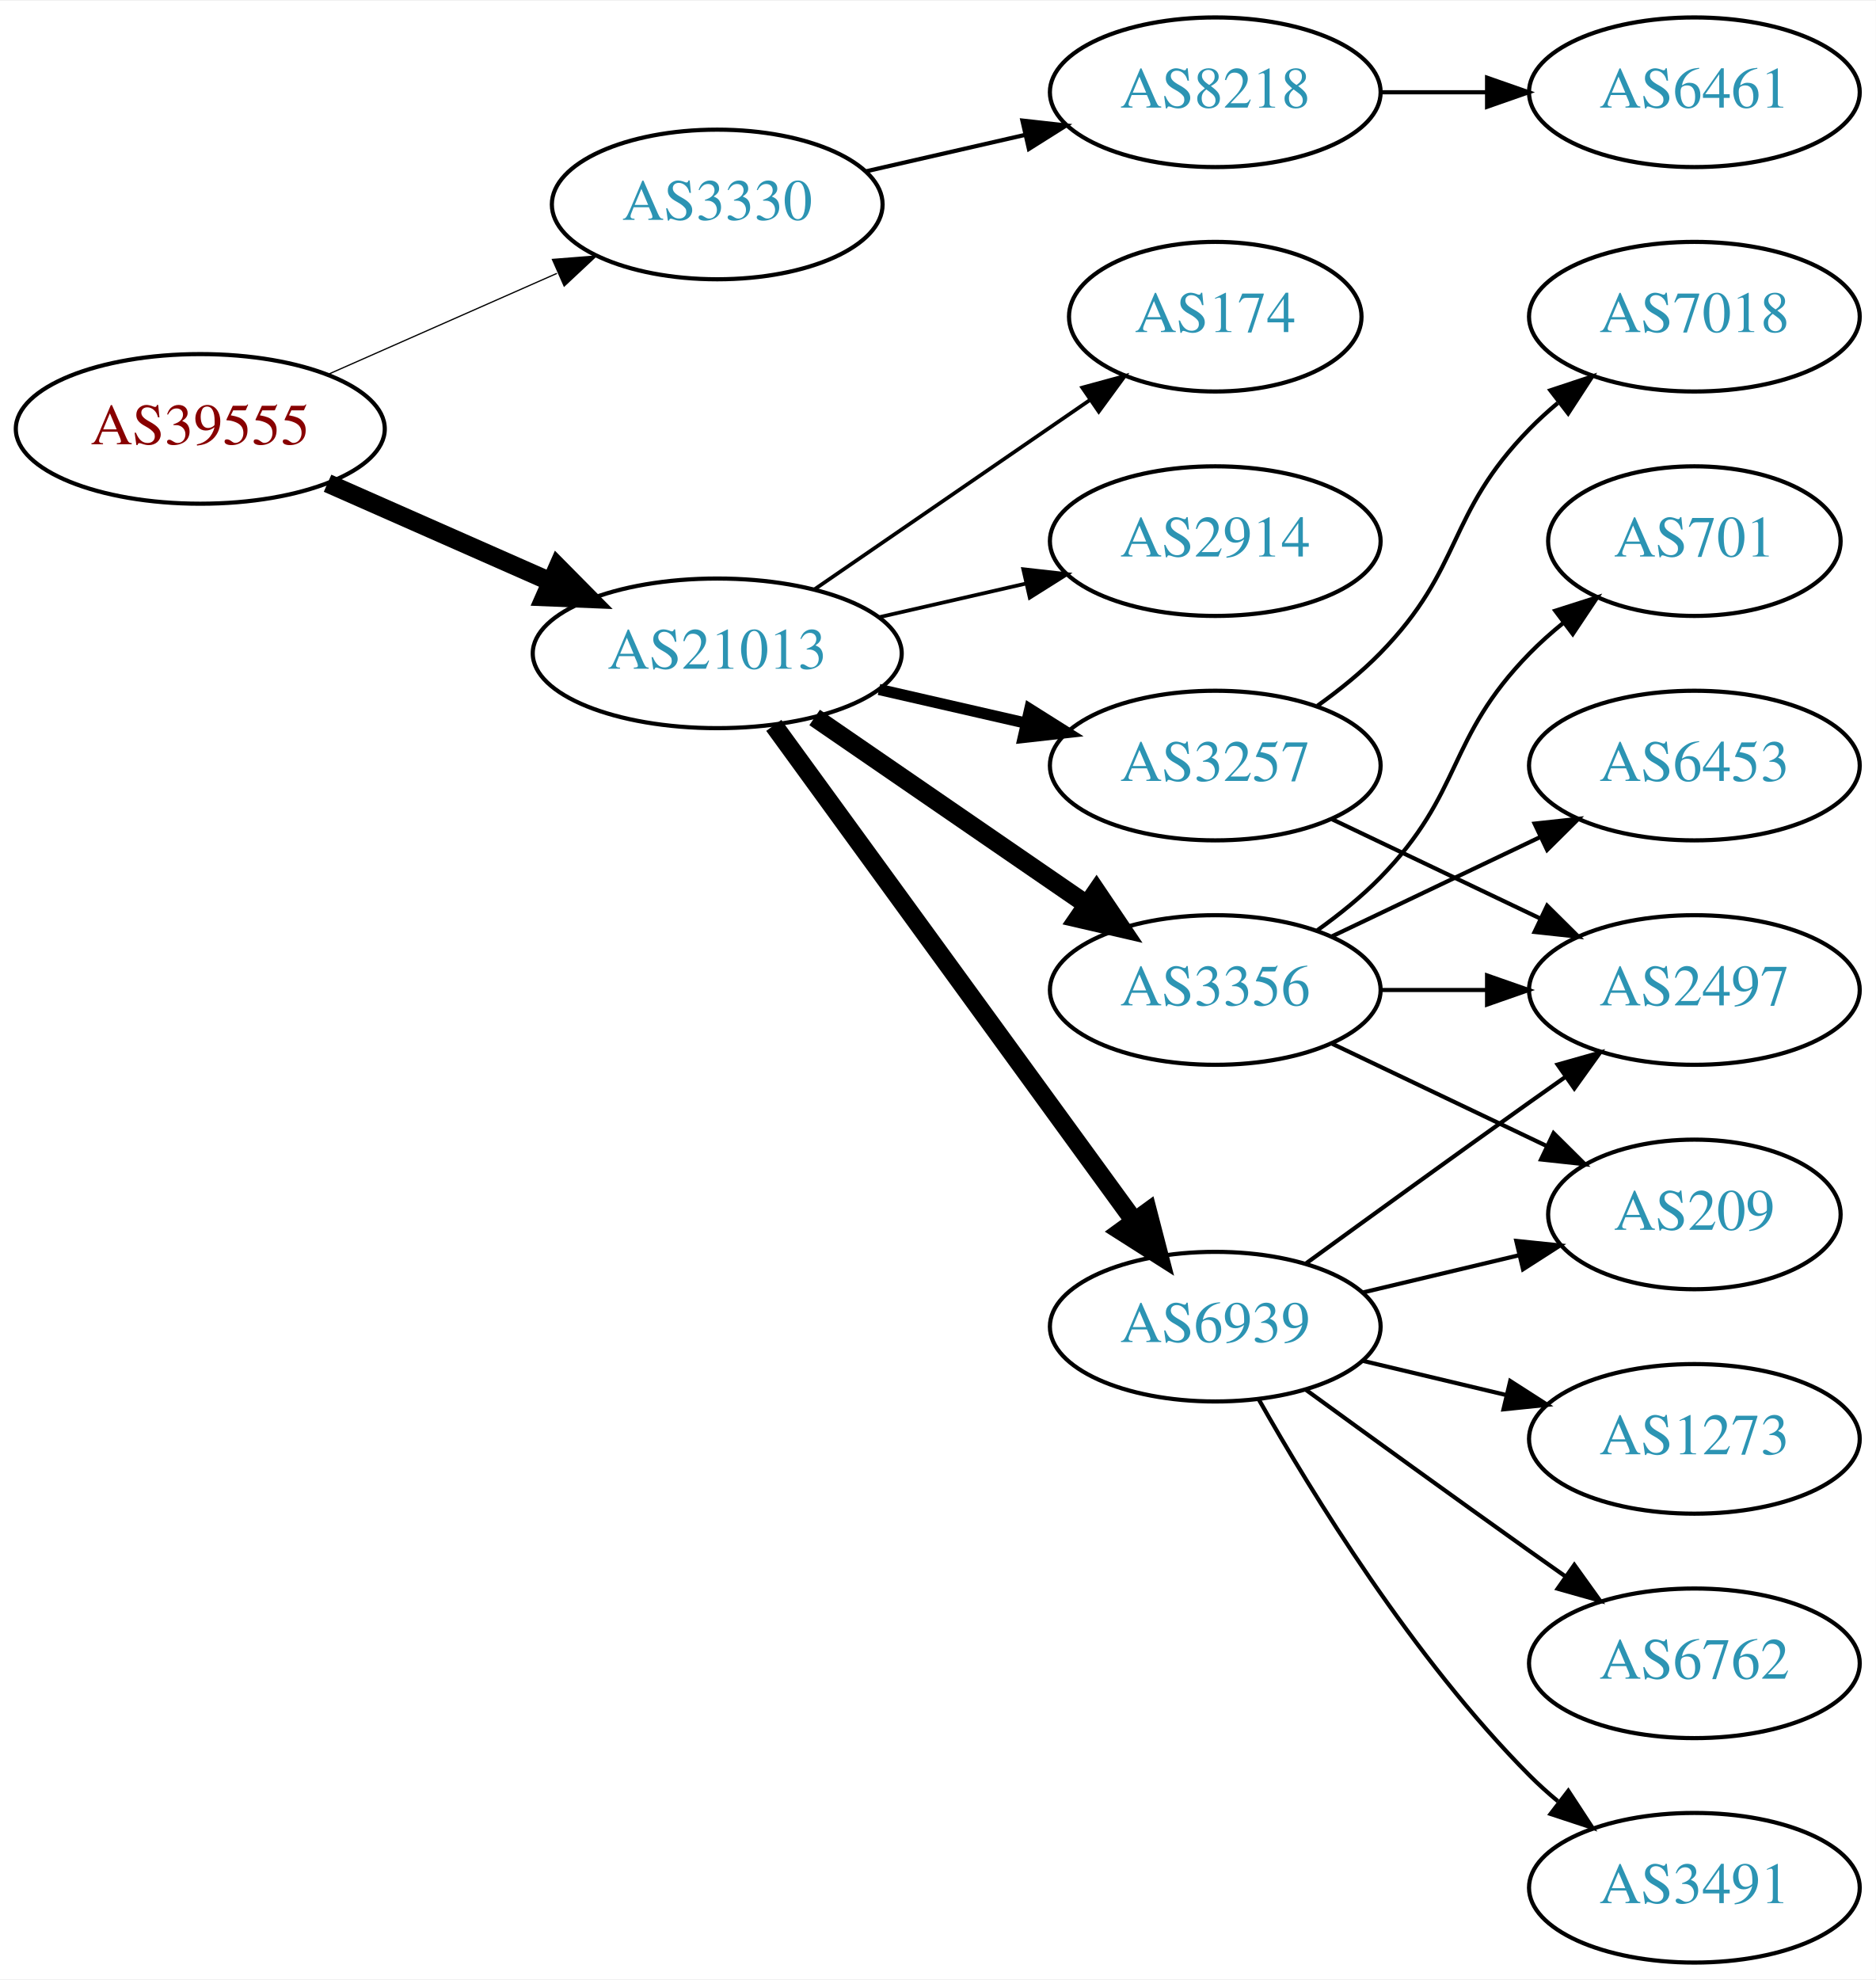
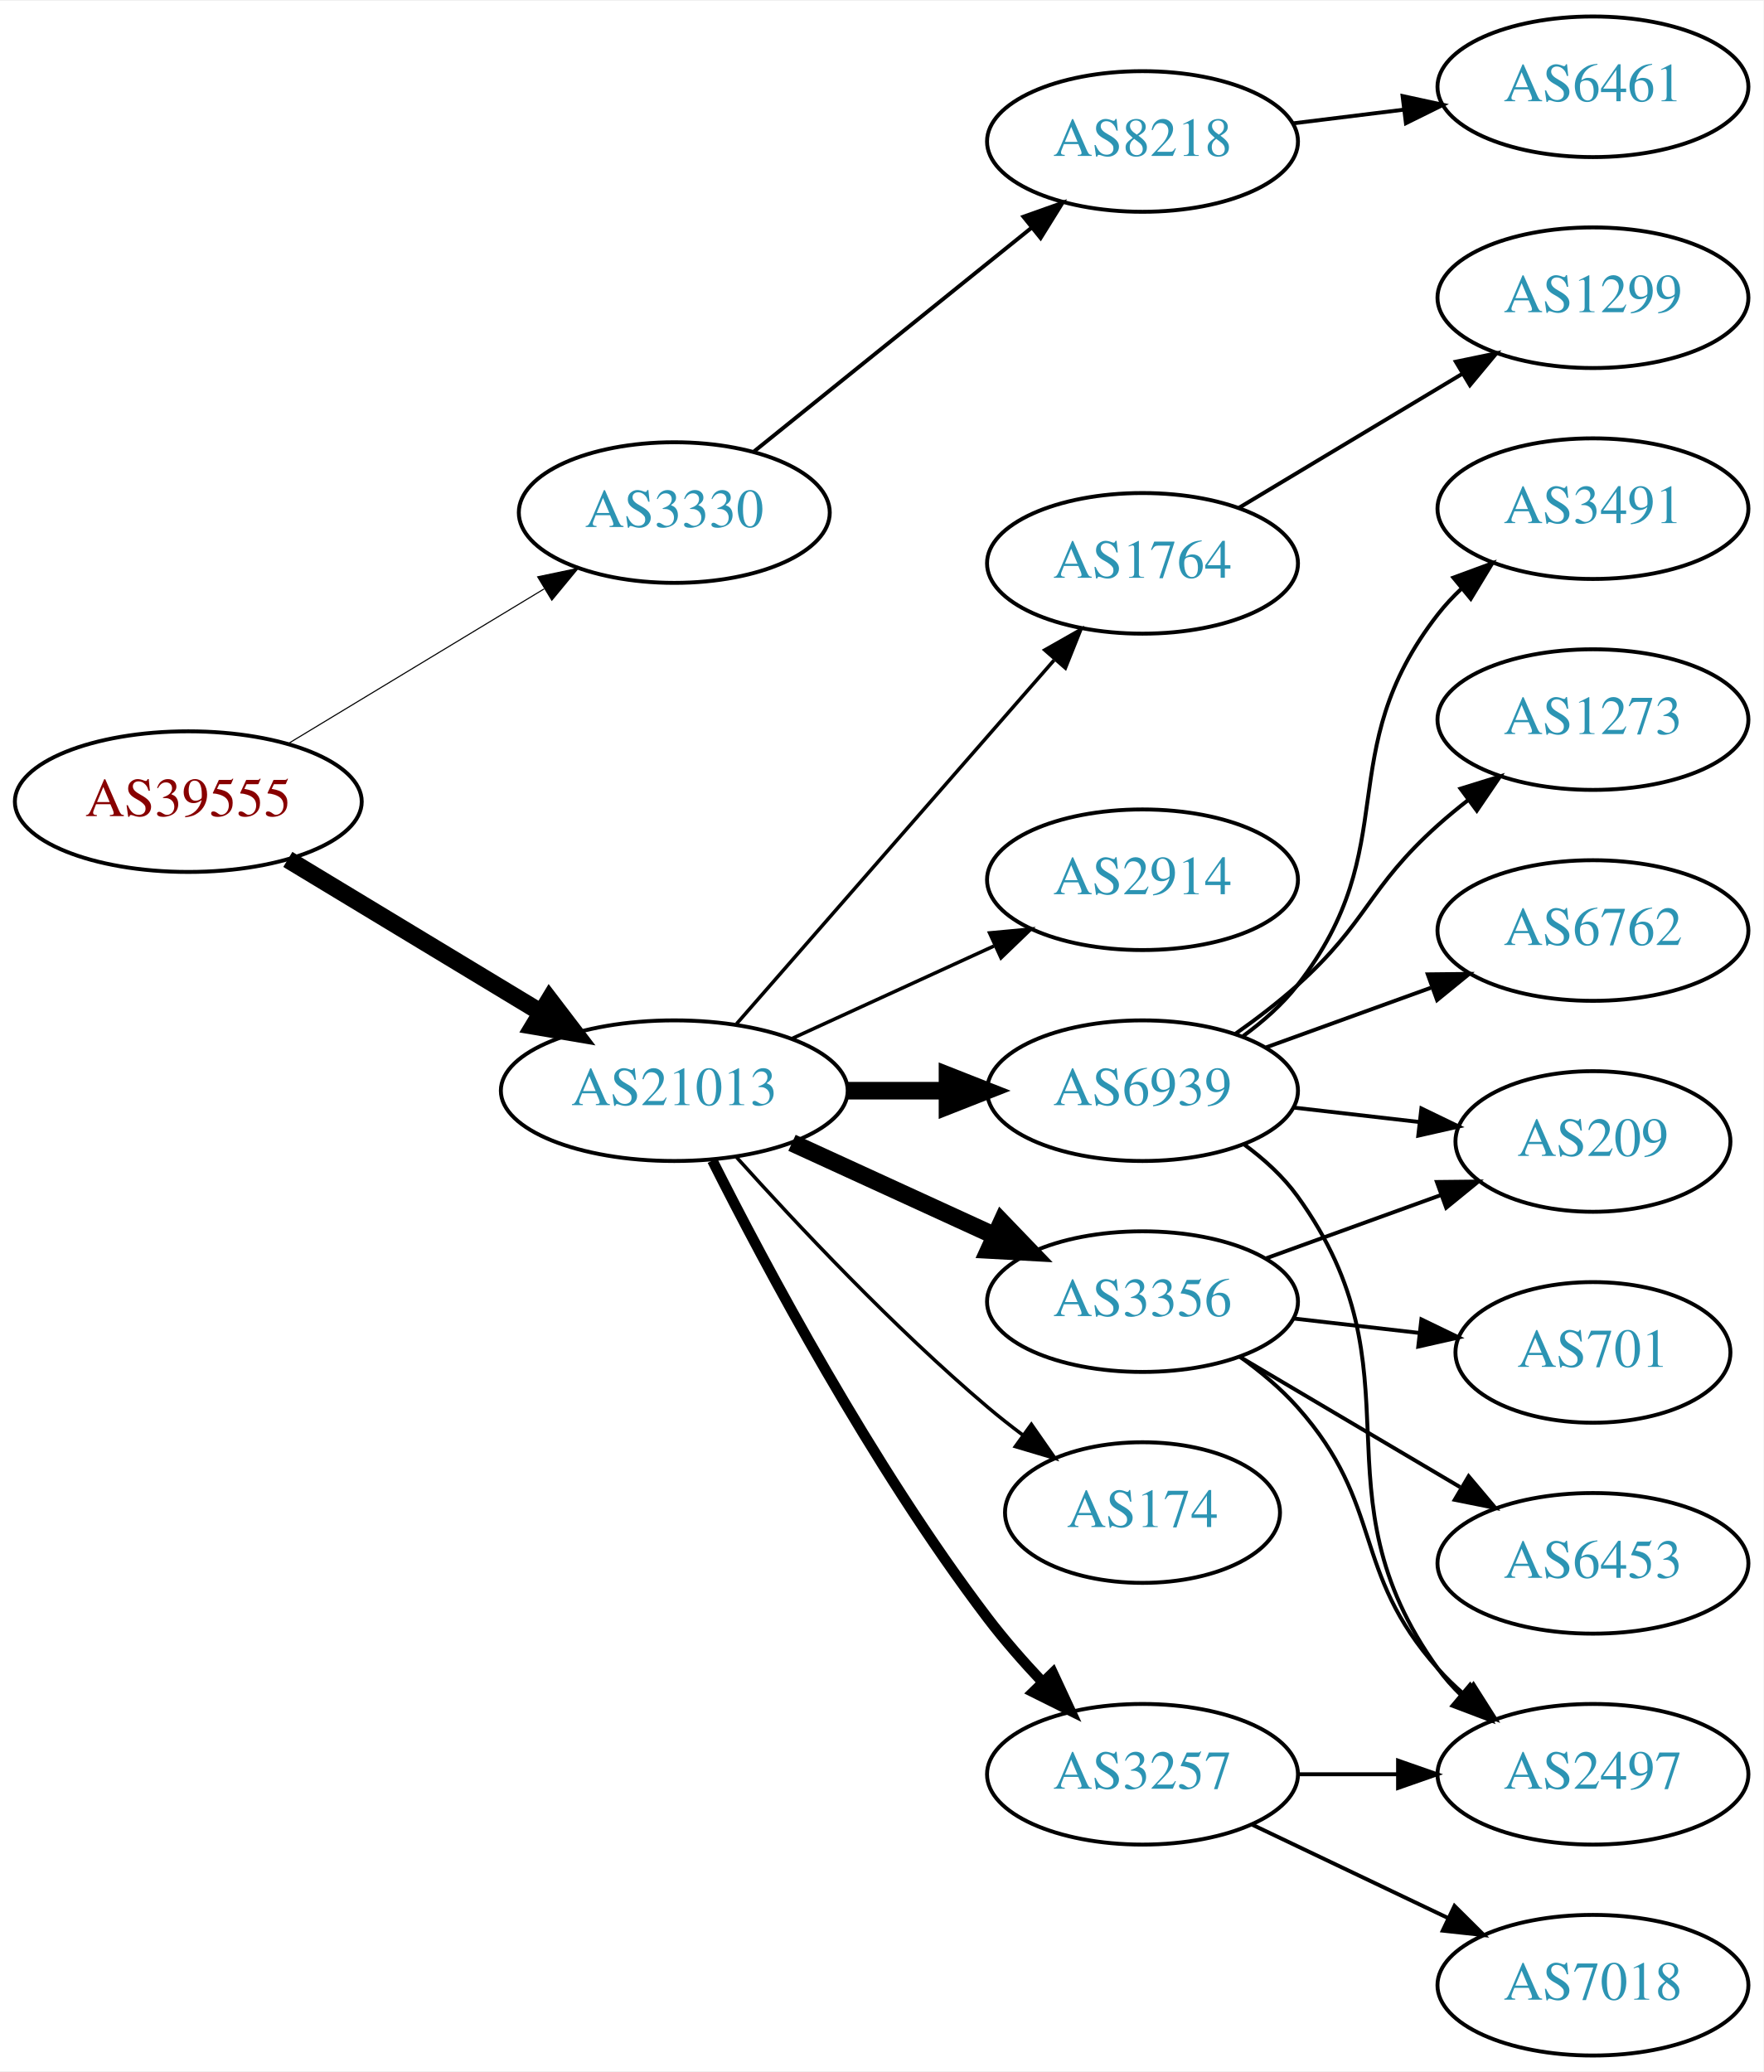
- <svg xmlns="http://www.w3.org/2000/svg" xmlns:xlink="http://www.w3.org/1999/xlink" width="451pt" height="476pt" viewBox="0.00 0.00 451.37 476.00">
-   <g id="graph0" class="graph" transform="scale(1 1) rotate(0) translate(4 472)">
-     <polygon fill="white" stroke="none" points="-4,4 -4,-472 447.37,-472 447.37,4 -4,4" />
+ <svg xmlns="http://www.w3.org/2000/svg" xmlns:xlink="http://www.w3.org/1999/xlink" width="451pt" height="530pt" viewBox="0.00 0.00 451.37 530.00">
+   <g id="graph0" class="graph" transform="scale(1 1) rotate(0) translate(4 526)">
+     <polygon fill="white" stroke="none" points="-4,4 -4,-526 447.37,-526 447.37,4 -4,4" />
    <g id="node1" class="node">
      <g id="a_node1">
        <a xlink:href="/asn/39555" xlink:title="AS39555 ~ Stadtwerke Schwaz GmbH [AT]">
-           <ellipse fill="#ffffff" stroke="black" cx="44.196" cy="-369" rx="44.393" ry="18" />
-           <text text-anchor="middle" x="44.196" y="-365.3" font-family="Times,serif" font-size="14.00" fill="#880000">AS39555</text>
+           <ellipse fill="#ffffff" stroke="black" cx="44.196" cy="-321" rx="44.393" ry="18" />
+           <text text-anchor="middle" x="44.196" y="-317.3" font-family="Times,serif" font-size="14.00" fill="#880000">AS39555</text>
        </a>
      </g>
    </g>
    <g id="node2" class="node">
      <g id="a_node2">
        <a xlink:href="/asn/3330" xlink:title="AS3330 ~ Vienna, Austria [AT]">
-           <ellipse fill="#ffffff" stroke="black" cx="168.588" cy="-423" rx="39.794" ry="18" />
-           <text text-anchor="middle" x="168.588" y="-419.3" font-family="Times,serif" font-size="14.00" fill="#2c94b3">AS3330</text>
+           <ellipse fill="#ffffff" stroke="black" cx="168.588" cy="-395" rx="39.794" ry="18" />
+           <text text-anchor="middle" x="168.588" y="-391.3" font-family="Times,serif" font-size="14.00" fill="#2c94b3">AS3330</text>
        </a>
      </g>
    </g>
    <g id="edge1" class="edge">
-       <path fill="none" stroke="black" stroke-width="0.3" d="M74.824,-382.072C91.418,-389.393 112.278,-398.597 130.011,-406.421" />
-       <polygon fill="black" stroke="black" stroke-width="0.3" points="128.933,-409.77 139.495,-410.605 131.758,-403.366 128.933,-409.77" />
+       <path fill="none" stroke="black" stroke-width="0.281" d="M69.67,-335.797C88.508,-347.187 114.713,-363.031 135.274,-375.462" />
+       <polygon fill="black" stroke="black" stroke-width="0.281" points="133.62,-378.552 143.989,-380.731 137.242,-372.562 133.62,-378.552" />
    </g>
    <g id="node3" class="node">
      <g id="a_node3">
        <a xlink:href="/asn/21013" xlink:title="AS21013 ~ Wels, AT [AT]">
-           <ellipse fill="#ffffff" stroke="black" cx="168.588" cy="-315" rx="44.393" ry="18" />
-           <text text-anchor="middle" x="168.588" y="-311.3" font-family="Times,serif" font-size="14.00" fill="#2c94b3">AS21013</text>
+           <ellipse fill="#ffffff" stroke="black" cx="168.588" cy="-247" rx="44.393" ry="18" />
+           <text text-anchor="middle" x="168.588" y="-243.3" font-family="Times,serif" font-size="14.00" fill="#2c94b3">AS21013</text>
        </a>
      </g>
    </g>
    <g id="edge2" class="edge">
-       <path fill="none" stroke="black" stroke-width="4.5" d="M74.824,-355.928C90.941,-348.817 111.081,-339.931 128.473,-332.258" />
-       <polygon fill="black" stroke="black" stroke-width="4.5" points="130.249,-335.778 137.809,-328.139 127.071,-328.573 130.249,-335.778" />
+       <path fill="none" stroke="black" stroke-width="4.5" d="M69.67,-306.203C88.265,-294.96 114.038,-279.377 134.475,-267.021" />
+       <polygon fill="black" stroke="black" stroke-width="4.5" points="136.637,-270.315 143.157,-261.772 132.562,-263.576 136.637,-270.315" />
    </g>
    <g id="node4" class="node">
      <g id="a_node4">
        <a xlink:href="/asn/8218" xlink:title="AS8218 ~ legacy Neotelecoms [FR]">
-           <ellipse fill="#ffffff" stroke="black" cx="288.431" cy="-450" rx="39.794" ry="18" />
-           <text text-anchor="middle" x="288.431" y="-446.3" font-family="Times,serif" font-size="14.00" fill="#2c94b3">AS8218</text>
+           <ellipse fill="#ffffff" stroke="black" cx="288.431" cy="-490" rx="39.794" ry="18" />
+           <text text-anchor="middle" x="288.431" y="-486.3" font-family="Times,serif" font-size="14.00" fill="#2c94b3">AS8218</text>
        </a>
      </g>
    </g>
    <g id="edge3" class="edge">
-       <path fill="none" stroke="black" d="M204.308,-430.955C216.307,-433.704 229.928,-436.825 242.621,-439.733" />
-       <polygon fill="black" stroke="black" points="242.023,-443.187 252.552,-442.009 243.587,-436.364 242.023,-443.187" />
+       <path fill="none" stroke="black" d="M189.048,-410.687C208.408,-426.295 238.29,-450.385 260.043,-467.921" />
+       <polygon fill="black" stroke="black" points="257.961,-470.738 267.943,-474.289 262.354,-465.288 257.961,-470.738" />
    </g>
    <g id="node6" class="node">
      <g id="a_node6">
        <a xlink:href="/asn/2914" xlink:title="AS2914 ~ NTT America, Inc. [US]">
-           <ellipse fill="#ffffff" stroke="black" cx="288.431" cy="-342" rx="39.794" ry="18" />
-           <text text-anchor="middle" x="288.431" y="-338.3" font-family="Times,serif" font-size="14.00" fill="#2c94b3">AS2914</text>
+           <ellipse fill="#ffffff" stroke="black" cx="288.431" cy="-301" rx="39.794" ry="18" />
+           <text text-anchor="middle" x="288.431" y="-297.3" font-family="Times,serif" font-size="14.00" fill="#2c94b3">AS2914</text>
        </a>
      </g>
    </g>
    <g id="edge5" class="edge">
-       <path fill="none" stroke="black" stroke-width="0.9" d="M207.523,-323.692C218.764,-326.267 231.176,-329.111 242.799,-331.774" />
-       <polygon fill="black" stroke="black" stroke-width="0.9" points="242.232,-335.235 252.761,-334.057 243.795,-328.412 242.232,-335.235" />
+       <path fill="none" stroke="black" stroke-width="0.9" d="M198.718,-260.348C214.329,-267.502 233.727,-276.391 250.399,-284.03" />
+       <polygon fill="black" stroke="black" stroke-width="0.9" points="249.302,-287.378 259.851,-288.362 252.218,-281.014 249.302,-287.378" />
    </g>
    <g id="node7" class="node">
      <g id="a_node7">
-         <a xlink:href="/asn/3257" xlink:title="AS3257 ~ GTT [DE]">
-           <ellipse fill="#ffffff" stroke="black" cx="288.431" cy="-288" rx="39.794" ry="18" />
-           <text text-anchor="middle" x="288.431" y="-284.3" font-family="Times,serif" font-size="14.00" fill="#2c94b3">AS3257</text>
+         <a xlink:href="/asn/6939" xlink:title="AS6939 ~ Hurricane Electric LLC [US]">
+           <ellipse fill="#ffffff" stroke="black" cx="288.431" cy="-247" rx="39.794" ry="18" />
+           <text text-anchor="middle" x="288.431" y="-243.3" font-family="Times,serif" font-size="14.00" fill="#2c94b3">AS6939</text>
        </a>
      </g>
    </g>
    <g id="edge6" class="edge">
-       <path fill="none" stroke="black" stroke-width="2.7" d="M207.523,-306.308C218.764,-303.733 231.176,-300.889 242.799,-298.226" />
-       <polygon fill="black" stroke="black" stroke-width="2.7" points="243.795,-301.588 252.761,-295.943 242.232,-294.765 243.795,-301.588" />
+       <path fill="none" stroke="black" stroke-width="4.5" d="M212.799,-247C221.112,-247 229.875,-247 238.357,-247" />
+       <polygon fill="black" stroke="black" stroke-width="4.5" points="238.516,-250.938 248.516,-247 238.516,-243.063 238.516,-250.938" />
    </g>
    <g id="node8" class="node">
      <g id="a_node8">
-         <a xlink:href="/asn/174" xlink:title="AS174 ~ Cogent Communications [US]">
-           <ellipse fill="#ffffff" stroke="black" cx="288.431" cy="-396" rx="35.194" ry="18" />
-           <text text-anchor="middle" x="288.431" y="-392.3" font-family="Times,serif" font-size="14.00" fill="#2c94b3">AS174</text>
+         <a xlink:href="/asn/3356" xlink:title="AS3356 ~ Level 3 Parent, LLC [US]">
+           <ellipse fill="#ffffff" stroke="black" cx="288.431" cy="-193" rx="39.794" ry="18" />
+           <text text-anchor="middle" x="288.431" y="-189.3" font-family="Times,serif" font-size="14.00" fill="#2c94b3">AS3356</text>
        </a>
      </g>
    </g>
    <g id="edge7" class="edge">
-       <path fill="none" stroke="black" stroke-width="0.9" d="M192.031,-330.426C210.846,-343.359 237.843,-361.915 258.319,-375.99" />
-       <polygon fill="black" stroke="black" stroke-width="0.9" points="256.429,-378.937 266.652,-381.718 260.394,-373.169 256.429,-378.937" />
+       <path fill="none" stroke="black" stroke-width="4.5" d="M198.718,-233.652C214.329,-226.498 233.727,-217.609 250.399,-209.97" />
+       <polygon fill="black" stroke="black" stroke-width="4.5" points="252.4,-213.384 259.851,-205.638 249.119,-206.225 252.4,-213.384" />
    </g>
    <g id="node9" class="node">
      <g id="a_node9">
-         <a xlink:href="/asn/6939" xlink:title="AS6939 ~ Hurricane Electric LLC [US]">
-           <ellipse fill="#ffffff" stroke="black" cx="288.431" cy="-153" rx="39.794" ry="18" />
-           <text text-anchor="middle" x="288.431" y="-149.3" font-family="Times,serif" font-size="14.00" fill="#2c94b3">AS6939</text>
+         <a xlink:href="/asn/174" xlink:title="AS174 ~ Cogent Communications [US]">
+           <ellipse fill="#ffffff" stroke="black" cx="288.431" cy="-139" rx="35.194" ry="18" />
+           <text text-anchor="middle" x="288.431" y="-135.3" font-family="Times,serif" font-size="14.00" fill="#2c94b3">AS174</text>
        </a>
      </g>
    </g>
    <g id="edge8" class="edge">
-       <path fill="none" stroke="black" stroke-width="4.5" d="M182.199,-297.663C203.02,-269.04 244.683,-211.767 268.871,-178.514" />
-       <polygon fill="black" stroke="black" stroke-width="4.5" points="272.212,-180.615 274.91,-170.212 265.844,-175.983 272.212,-180.615" />
+       <path fill="none" stroke="black" stroke-width="0.9" d="M184.521,-229.956C199.847,-212.903 224.782,-186.35 248.784,-166 251.637,-163.582 254.702,-161.167 257.813,-158.831" />
+       <polygon fill="black" stroke="black" stroke-width="0.9" points="259.986,-161.578 266.041,-152.884 255.886,-155.905 259.986,-161.578" />
    </g>
    <g id="node10" class="node">
      <g id="a_node10">
-         <a xlink:href="/asn/3356" xlink:title="AS3356 ~ Level 3 Parent, LLC [US]">
-           <ellipse fill="#ffffff" stroke="black" cx="288.431" cy="-234" rx="39.794" ry="18" />
-           <text text-anchor="middle" x="288.431" y="-230.3" font-family="Times,serif" font-size="14.00" fill="#2c94b3">AS3356</text>
+         <a xlink:href="/asn/3257" xlink:title="AS3257 ~ GTT [DE]">
+           <ellipse fill="#ffffff" stroke="black" cx="288.431" cy="-72" rx="39.794" ry="18" />
+           <text text-anchor="middle" x="288.431" y="-68.3" font-family="Times,serif" font-size="14.00" fill="#2c94b3">AS3257</text>
        </a>
      </g>
    </g>
    <g id="edge9" class="edge">
-       <path fill="none" stroke="black" stroke-width="4.5" d="M192.031,-299.574C210.612,-286.802 237.173,-268.545 257.553,-254.537" />
-       <polygon fill="black" stroke="black" stroke-width="4.5" points="259.856,-257.731 265.867,-248.822 255.396,-251.242 259.856,-257.731" />
+       <path fill="none" stroke="black" stroke-width="2.7" d="M178.34,-229.115C191.769,-202.438 219.045,-151.173 248.784,-112 253.021,-106.419 257.961,-100.789 262.865,-95.585" />
+       <polygon fill="black" stroke="black" stroke-width="2.7" points="265.469,-97.927 269.938,-88.321 260.454,-93.043 265.469,-97.927" />
+     </g>
+     <g id="node11" class="node">
+       <g id="a_node11">
+         <a xlink:href="/asn/1764" xlink:title="AS1764 ~ NEXTLAYER-AS [AT]">
+           <ellipse fill="#ffffff" stroke="black" cx="288.431" cy="-382" rx="39.794" ry="18" />
+           <text text-anchor="middle" x="288.431" y="-378.3" font-family="Times,serif" font-size="14.00" fill="#2c94b3">AS1764</text>
+         </a>
+       </g>
+     </g>
+     <g id="edge10" class="edge">
+       <path fill="none" stroke="black" stroke-width="0.9" d="M184.513,-264.098C205.056,-287.631 242.175,-330.155 265.771,-357.187" />
+       <polygon fill="black" stroke="black" stroke-width="0.9" points="263.414,-359.809 272.627,-365.041 268.688,-355.206 263.414,-359.809" />
    </g>
    <g id="node5" class="node">
      <g id="a_node5">
        <a xlink:href="/asn/6461" xlink:title="AS6461 ~ Zayo Bandwidth [US]">
-           <ellipse fill="#ffffff" stroke="black" cx="403.724" cy="-450" rx="39.794" ry="18" />
-           <text text-anchor="middle" x="403.724" y="-446.3" font-family="Times,serif" font-size="14.00" fill="#2c94b3">AS6461</text>
+           <ellipse fill="#ffffff" stroke="black" cx="403.724" cy="-504" rx="39.794" ry="18" />
+           <text text-anchor="middle" x="403.724" y="-500.3" font-family="Times,serif" font-size="14.00" fill="#2c94b3">AS6461</text>
        </a>
      </g>
    </g>
    <g id="edge4" class="edge">
-       <path fill="none" stroke="black" d="M328.103,-450C336.306,-450 345.07,-450 353.602,-450" />
-       <polygon fill="black" stroke="black" points="353.841,-453.5 363.841,-450 353.841,-446.5 353.841,-453.5" />
-     </g>
-     <g id="node11" class="node">
-       <g id="a_node11">
-         <a xlink:href="/asn/7018" xlink:title="AS7018 ~ AT&amp;T Services, Inc. [US]">
-           <ellipse fill="#ffffff" stroke="black" cx="403.724" cy="-396" rx="39.794" ry="18" />
-           <text text-anchor="middle" x="403.724" y="-392.3" font-family="Times,serif" font-size="14.00" fill="#2c94b3">AS7018</text>
-         </a>
-       </g>
-     </g>
-     <g id="edge10" class="edge">
-       <path fill="none" stroke="black" d="M313.025,-302.389C318.281,-306.148 323.613,-310.437 328.077,-315 348.25,-335.617 343.905,-348.383 364.077,-369 366.17,-371.139 368.453,-373.218 370.83,-375.21" />
-       <polygon fill="black" stroke="black" points="369.074,-378.275 379.13,-381.611 373.349,-372.732 369.074,-378.275" />
+       <path fill="none" stroke="black" d="M326.841,-494.623C335.929,-495.746 345.766,-496.962 355.251,-498.134" />
+       <polygon fill="black" stroke="black" points="354.999,-501.629 365.353,-499.382 355.857,-494.682 354.999,-501.629" />
    </g>
    <g id="node12" class="node">
      <g id="a_node12">
-         <a xlink:href="/asn/2497" xlink:title="AS2497 ~ Internet Initiative Japan Inc. [JP]">
-           <ellipse fill="#ffffff" stroke="black" cx="403.724" cy="-234" rx="39.794" ry="18" />
-           <text text-anchor="middle" x="403.724" y="-230.3" font-family="Times,serif" font-size="14.00" fill="#2c94b3">AS2497</text>
+         <a xlink:href="/asn/3491" xlink:title="AS3491 ~ PCCW Global, Inc. [US]">
+           <ellipse fill="#ffffff" stroke="black" cx="403.724" cy="-396" rx="39.794" ry="18" />
+           <text text-anchor="middle" x="403.724" y="-392.3" font-family="Times,serif" font-size="14.00" fill="#2c94b3">AS3491</text>
        </a>
      </g>
    </g>
    <g id="edge11" class="edge">
-       <path fill="none" stroke="black" d="M316.567,-275.066C331.561,-267.919 350.382,-258.948 366.605,-251.215" />
-       <polygon fill="black" stroke="black" points="368.288,-254.291 375.809,-246.829 365.276,-247.972 368.288,-254.291" />
-     </g>
-     <g id="edge14" class="edge">
-       <path fill="none" stroke="black" d="M310.279,-168.222C325.213,-179.091 345.827,-194.025 364.077,-207 366.898,-209.005 369.841,-211.085 372.789,-213.159" />
-       <polygon fill="black" stroke="black" points="370.816,-216.05 381.013,-218.926 374.835,-210.319 370.816,-216.05" />
+       <path fill="none" stroke="black" d="M314.213,-260.995C319.297,-264.719 324.256,-269.092 328.077,-274 355.818,-309.625 336.337,-333.375 364.077,-369 365.869,-371.301 367.91,-373.484 370.097,-375.538" />
+       <polygon fill="black" stroke="black" points="367.999,-378.344 377.941,-382.005 372.452,-372.943 367.999,-378.344" />
    </g>
    <g id="node13" class="node">
      <g id="a_node13">
-         <a xlink:href="/asn/1273" xlink:title="AS1273 ~ Vodafone Group PLC [EU]">
-           <ellipse fill="#ffffff" stroke="black" cx="403.724" cy="-126" rx="39.794" ry="18" />
-           <text text-anchor="middle" x="403.724" y="-122.3" font-family="Times,serif" font-size="14.00" fill="#2c94b3">AS1273</text>
+         <a xlink:href="/asn/209" xlink:title="AS209 ~ CenturyLink Communications, LLC [US]">
+           <ellipse fill="#ffffff" stroke="black" cx="403.724" cy="-234" rx="35.194" ry="18" />
+           <text text-anchor="middle" x="403.724" y="-230.3" font-family="Times,serif" font-size="14.00" fill="#2c94b3">AS209</text>
        </a>
      </g>
    </g>
    <g id="edge12" class="edge">
-       <path fill="none" stroke="black" d="M324.038,-144.752C334.909,-142.162 347.064,-139.265 358.506,-136.538" />
-       <polygon fill="black" stroke="black" points="359.412,-139.92 368.328,-134.197 357.789,-133.111 359.412,-139.92" />
+       <path fill="none" stroke="black" d="M327.156,-242.671C337.39,-241.497 348.556,-240.216 359.088,-239.007" />
+       <polygon fill="black" stroke="black" points="359.814,-242.447 369.35,-237.83 359.016,-235.492 359.814,-242.447" />
    </g>
    <g id="node14" class="node">
      <g id="a_node14">
-         <a xlink:href="/asn/209" xlink:title="AS209 ~ CenturyLink Communications, LLC [US]">
-           <ellipse fill="#ffffff" stroke="black" cx="403.724" cy="-180" rx="35.194" ry="18" />
-           <text text-anchor="middle" x="403.724" y="-176.3" font-family="Times,serif" font-size="14.00" fill="#2c94b3">AS209</text>
+         <a xlink:href="/asn/2497" xlink:title="AS2497 ~ Internet Initiative Japan Inc. [JP]">
+           <ellipse fill="#ffffff" stroke="black" cx="403.724" cy="-72" rx="39.794" ry="18" />
+           <text text-anchor="middle" x="403.724" y="-68.3" font-family="Times,serif" font-size="14.00" fill="#2c94b3">AS2497</text>
        </a>
      </g>
    </g>
    <g id="edge13" class="edge">
-       <path fill="none" stroke="black" d="M324.038,-161.248C335.833,-164.058 349.137,-167.229 361.405,-170.153" />
-       <polygon fill="black" stroke="black" points="360.871,-173.624 371.41,-172.537 362.494,-166.814 360.871,-173.624" />
+       <path fill="none" stroke="black" d="M314.483,-233.207C319.553,-229.473 324.437,-225.044 328.077,-220 360.909,-174.502 331.245,-144.498 364.077,-99 365.784,-96.635 367.763,-94.406 369.907,-92.32" />
+       <polygon fill="black" stroke="black" points="372.27,-94.907 377.672,-85.793 367.765,-89.549 372.27,-94.907" />
    </g>
    <g id="node15" class="node">
      <g id="a_node15">
-         <a xlink:href="/asn/6762" xlink:title="AS6762 ~ TELECOM ITALIA SPARKLE S.p.A. [IT]">
-           <ellipse fill="#ffffff" stroke="black" cx="403.724" cy="-72" rx="39.794" ry="18" />
-           <text text-anchor="middle" x="403.724" y="-68.3" font-family="Times,serif" font-size="14.00" fill="#2c94b3">AS6762</text>
-         </a>
-       </g>
-     </g>
-     <g id="edge15" class="edge">
-       <path fill="none" stroke="black" d="M310.279,-137.778C325.213,-126.909 345.827,-111.975 364.077,-99 366.898,-96.995 369.841,-94.915 372.789,-92.841" />
-       <polygon fill="black" stroke="black" points="374.835,-95.681 381.013,-87.074 370.816,-89.95 374.835,-95.681" />
+         <a xlink:href="/asn/1273" xlink:title="AS1273 ~ Vodafone Group PLC [EU]">
+           <ellipse fill="#ffffff" stroke="black" cx="403.724" cy="-342" rx="39.794" ry="18" />
+           <text text-anchor="middle" x="403.724" y="-338.3" font-family="Times,serif" font-size="14.00" fill="#2c94b3">AS1273</text>
+         </a>
+       </g>
+     </g>
+     <g id="edge14" class="edge">
+       <path fill="none" stroke="black" d="M312.195,-261.546C317.594,-265.359 323.198,-269.633 328.077,-274 346.147,-290.172 346.007,-298.828 364.077,-315 366.517,-317.183 369.138,-319.344 371.823,-321.435" />
+       <polygon fill="black" stroke="black" points="369.838,-324.32 379.959,-327.454 374.002,-318.693 369.838,-324.32" />
    </g>
    <g id="node16" class="node">
      <g id="a_node16">
-         <a xlink:href="/asn/3491" xlink:title="AS3491 ~ PCCW Global, Inc. [US]">
-           <ellipse fill="#ffffff" stroke="black" cx="403.724" cy="-18" rx="39.794" ry="18" />
-           <text text-anchor="middle" x="403.724" y="-14.3" font-family="Times,serif" font-size="14.00" fill="#2c94b3">AS3491</text>
-         </a>
-       </g>
+         <a xlink:href="/asn/6762" xlink:title="AS6762 ~ TELECOM ITALIA SPARKLE S.p.A. [IT]">
+           <ellipse fill="#ffffff" stroke="black" cx="403.724" cy="-288" rx="39.794" ry="18" />
+           <text text-anchor="middle" x="403.724" y="-284.3" font-family="Times,serif" font-size="14.00" fill="#2c94b3">AS6762</text>
+         </a>
+       </g>
+     </g>
+     <g id="edge15" class="edge">
+       <path fill="none" stroke="black" d="M320.09,-258.095C333.062,-262.79 348.355,-268.324 362.236,-273.348" />
+       <polygon fill="black" stroke="black" points="361.446,-276.784 372.041,-276.896 363.828,-270.202 361.446,-276.784" />
    </g>
    <g id="edge16" class="edge">
-       <path fill="none" stroke="black" d="M298.891,-135.51C311.672,-112.904 336.105,-73.114 364.077,-45 366.188,-42.879 368.484,-40.812 370.87,-38.829" />
-       <polygon fill="black" stroke="black" points="373.385,-41.31 379.185,-32.444 369.122,-35.758 373.385,-41.31" />
-     </g>
-     <g id="edge18" class="edge">
-       <path fill="none" stroke="black" d="M328.103,-234C336.306,-234 345.07,-234 353.602,-234" />
-       <polygon fill="black" stroke="black" points="353.841,-237.5 363.841,-234 353.841,-230.5 353.841,-237.5" />
-     </g>
-     <g id="edge20" class="edge">
-       <path fill="none" stroke="black" d="M316.567,-221.066C331.999,-213.71 351.485,-204.423 368.02,-196.541" />
-       <polygon fill="black" stroke="black" points="369.84,-199.551 377.361,-192.089 366.828,-193.232 369.84,-199.551" />
+       <path fill="none" stroke="black" d="M320.09,-204.095C333.827,-209.067 350.167,-214.98 364.676,-220.231" />
+       <polygon fill="black" stroke="black" points="363.78,-223.628 374.374,-223.74 366.162,-217.046 363.78,-223.628" />
+     </g>
+     <g id="edge19" class="edge">
+       <path fill="none" stroke="black" d="M313.346,-178.91C318.589,-175.14 323.834,-170.77 328.077,-166 350.545,-140.743 341.61,-124.257 364.077,-99 366.066,-96.764 368.275,-94.616 370.601,-92.577" />
+       <polygon fill="black" stroke="black" points="373.133,-95.037 378.808,-86.09 368.793,-89.545 373.133,-95.037" />
    </g>
    <g id="node17" class="node">
      <g id="a_node17">
        <a xlink:href="/asn/701" xlink:title="AS701 ~ UUNET [US]">
-           <ellipse fill="#ffffff" stroke="black" cx="403.724" cy="-342" rx="35.194" ry="18" />
-           <text text-anchor="middle" x="403.724" y="-338.3" font-family="Times,serif" font-size="14.00" fill="#2c94b3">AS701</text>
+           <ellipse fill="#ffffff" stroke="black" cx="403.724" cy="-180" rx="35.194" ry="18" />
+           <text text-anchor="middle" x="403.724" y="-176.3" font-family="Times,serif" font-size="14.00" fill="#2c94b3">AS701</text>
        </a>
      </g>
    </g>
    <g id="edge17" class="edge">
-       <path fill="none" stroke="black" d="M313.025,-248.389C318.281,-252.148 323.613,-256.437 328.077,-261 348.25,-281.617 343.905,-294.383 364.077,-315 366.556,-317.534 369.303,-319.983 372.156,-322.304" />
-       <polygon fill="black" stroke="black" points="370.247,-325.248 380.341,-328.468 374.458,-319.657 370.247,-325.248" />
+       <path fill="none" stroke="black" d="M327.156,-188.671C337.39,-187.497 348.556,-186.216 359.088,-185.007" />
+       <polygon fill="black" stroke="black" points="359.814,-188.447 369.35,-183.83 359.016,-181.492 359.814,-188.447" />
    </g>
    <g id="node18" class="node">
      <g id="a_node18">
        <a xlink:href="/asn/6453" xlink:title="AS6453 ~ TATA COMMUNICATIONS (AMERICA) INC [US]">
-           <ellipse fill="#ffffff" stroke="black" cx="403.724" cy="-288" rx="39.794" ry="18" />
-           <text text-anchor="middle" x="403.724" y="-284.3" font-family="Times,serif" font-size="14.00" fill="#2c94b3">AS6453</text>
-         </a>
-       </g>
-     </g>
-     <g id="edge19" class="edge">
-       <path fill="none" stroke="black" d="M316.567,-246.934C331.561,-254.081 350.382,-263.052 366.605,-270.785" />
-       <polygon fill="black" stroke="black" points="365.276,-274.028 375.809,-275.171 368.288,-267.709 365.276,-274.028" />
+           <ellipse fill="#ffffff" stroke="black" cx="403.724" cy="-126" rx="39.794" ry="18" />
+           <text text-anchor="middle" x="403.724" y="-122.3" font-family="Times,serif" font-size="14.00" fill="#2c94b3">AS6453</text>
+         </a>
+       </g>
+     </g>
+     <g id="edge18" class="edge">
+       <path fill="none" stroke="black" d="M313.457,-178.791C329.83,-169.109 351.717,-156.165 369.721,-145.518" />
+       <polygon fill="black" stroke="black" points="371.906,-148.292 378.732,-140.188 368.343,-142.266 371.906,-148.292" />
+     </g>
+     <g id="edge20" class="edge">
+       <path fill="none" stroke="black" d="M328.103,-72C336.306,-72 345.07,-72 353.602,-72" />
+       <polygon fill="black" stroke="black" points="353.841,-75.5 363.841,-72 353.841,-68.5 353.841,-75.5" />
+     </g>
+     <g id="node19" class="node">
+       <g id="a_node19">
+         <a xlink:href="/asn/7018" xlink:title="AS7018 ~ AT&amp;T Services, Inc. [US]">
+           <ellipse fill="#ffffff" stroke="black" cx="403.724" cy="-18" rx="39.794" ry="18" />
+           <text text-anchor="middle" x="403.724" y="-14.3" font-family="Times,serif" font-size="14.00" fill="#2c94b3">AS7018</text>
+         </a>
+       </g>
+     </g>
+     <g id="edge21" class="edge">
+       <path fill="none" stroke="black" d="M316.567,-59.066C331.561,-51.919 350.382,-42.948 366.605,-35.215" />
+       <polygon fill="black" stroke="black" points="368.288,-38.291 375.809,-30.829 365.276,-31.972 368.288,-38.291" />
+     </g>
+     <g id="node20" class="node">
+       <g id="a_node20">
+         <a xlink:href="/asn/1299" xlink:title="AS1299 ~ Telia Carrier [EU]">
+           <ellipse fill="#ffffff" stroke="black" cx="403.724" cy="-450" rx="39.794" ry="18" />
+           <text text-anchor="middle" x="403.724" y="-446.3" font-family="Times,serif" font-size="14.00" fill="#2c94b3">AS1299</text>
+         </a>
+       </g>
+     </g>
+     <g id="edge22" class="edge">
+       <path fill="none" stroke="black" d="M313.181,-396.255C329.797,-406.229 352.193,-419.671 370.43,-430.617" />
+       <polygon fill="black" stroke="black" points="368.63,-433.618 379.005,-435.764 372.232,-427.616 368.63,-433.618" />
    </g>
  </g>
</svg>
